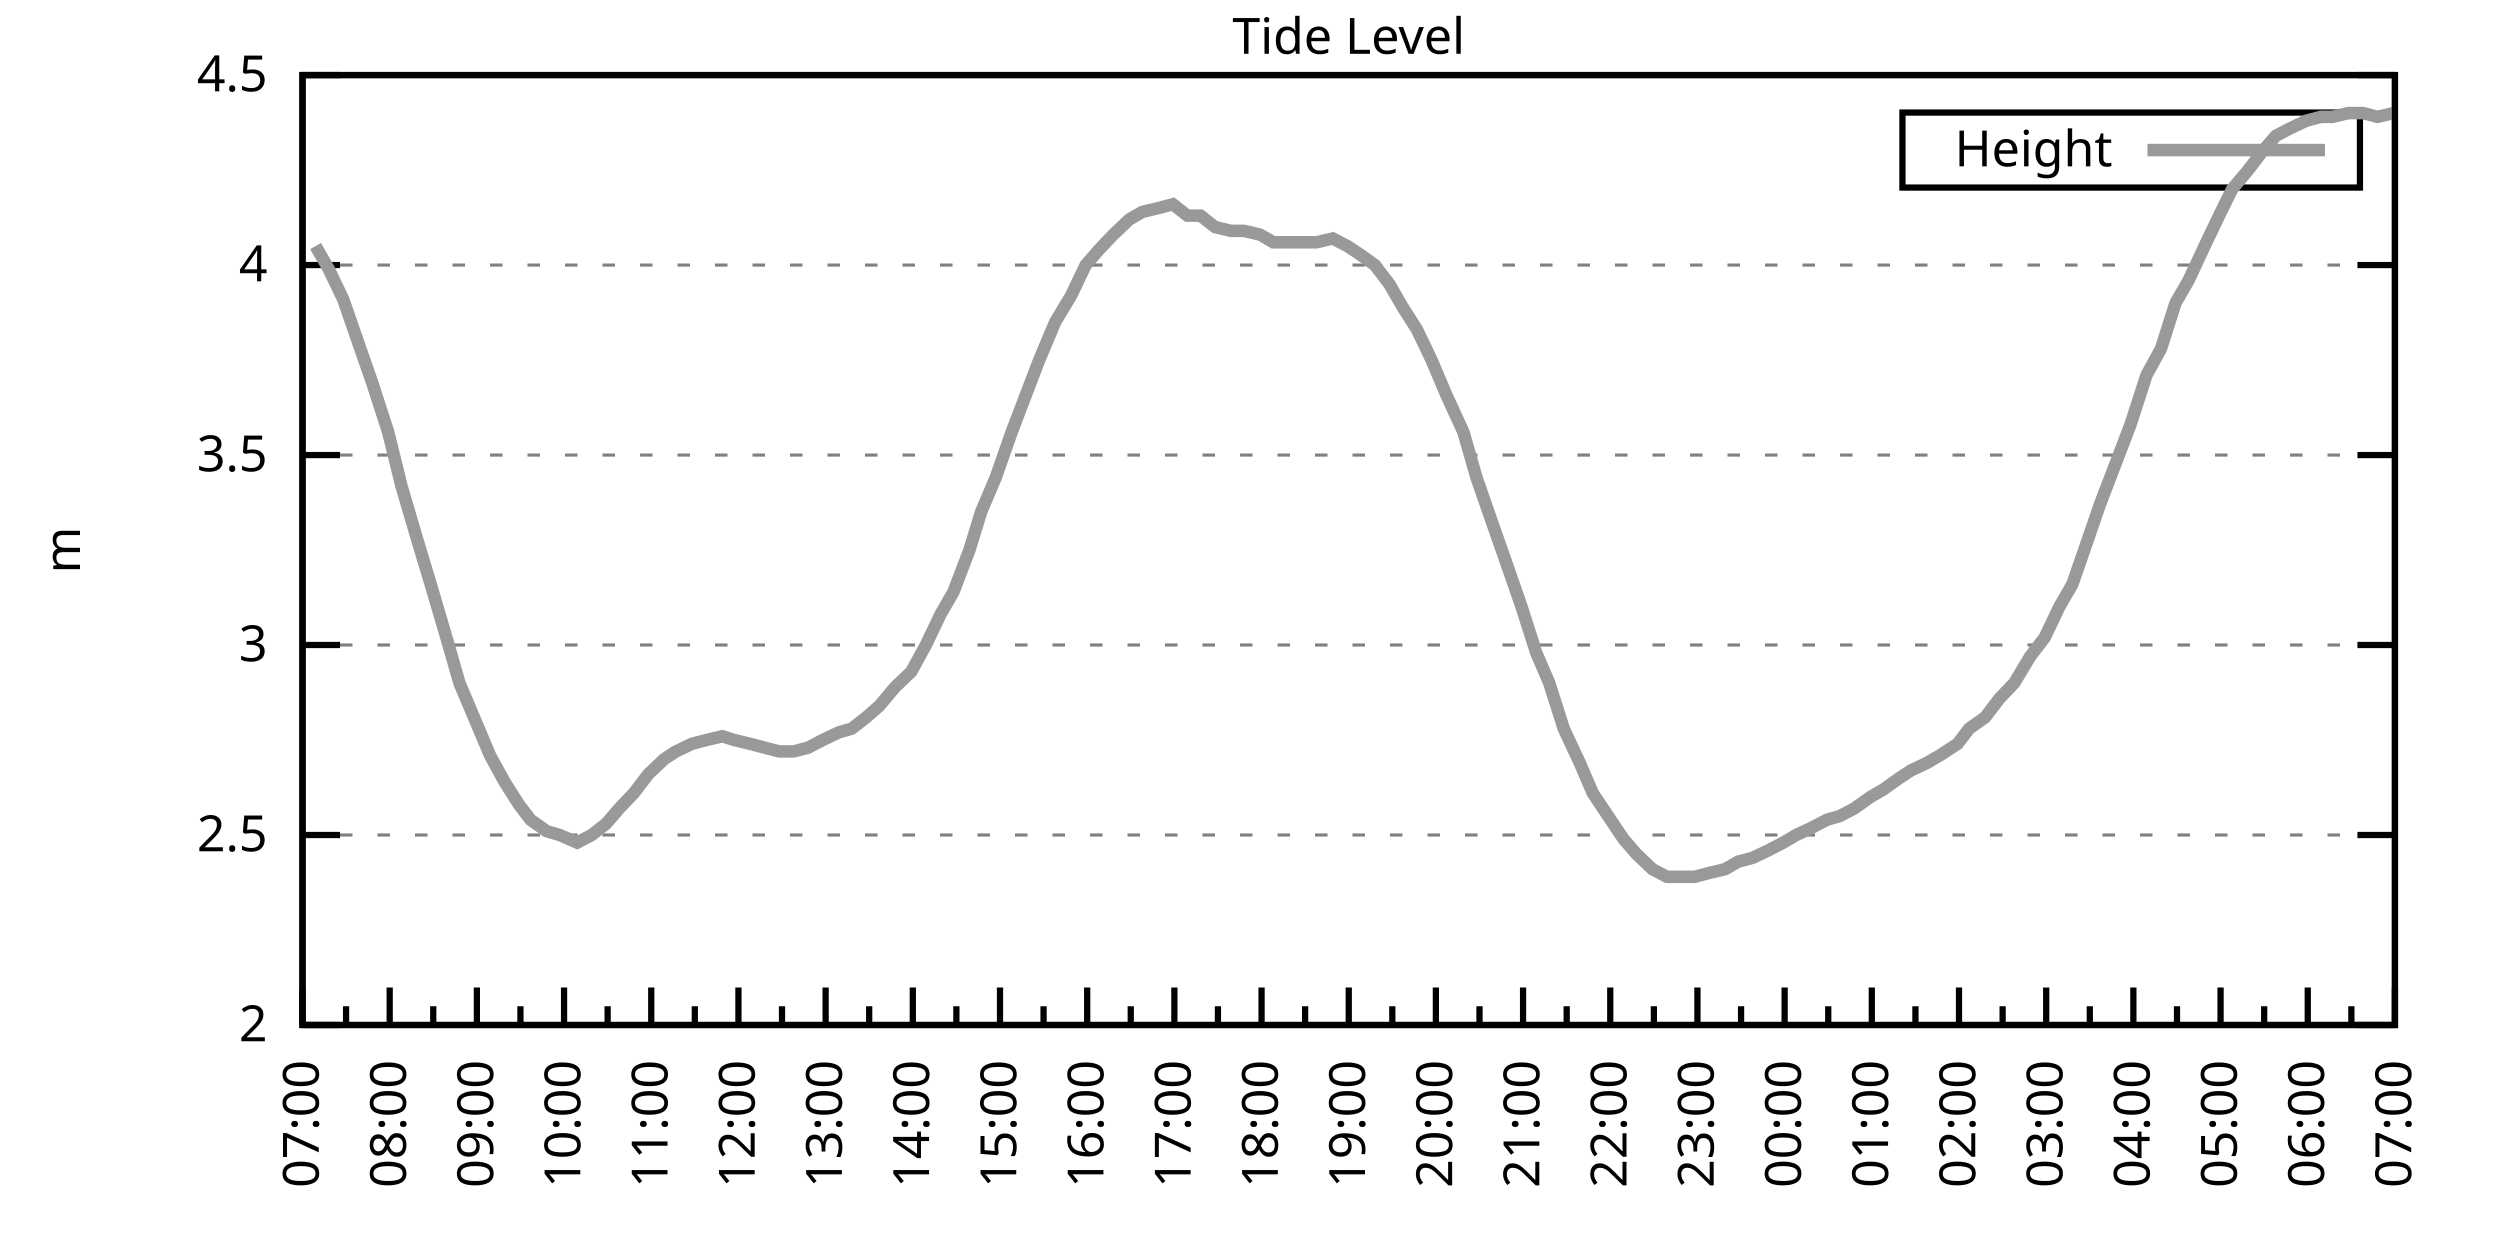
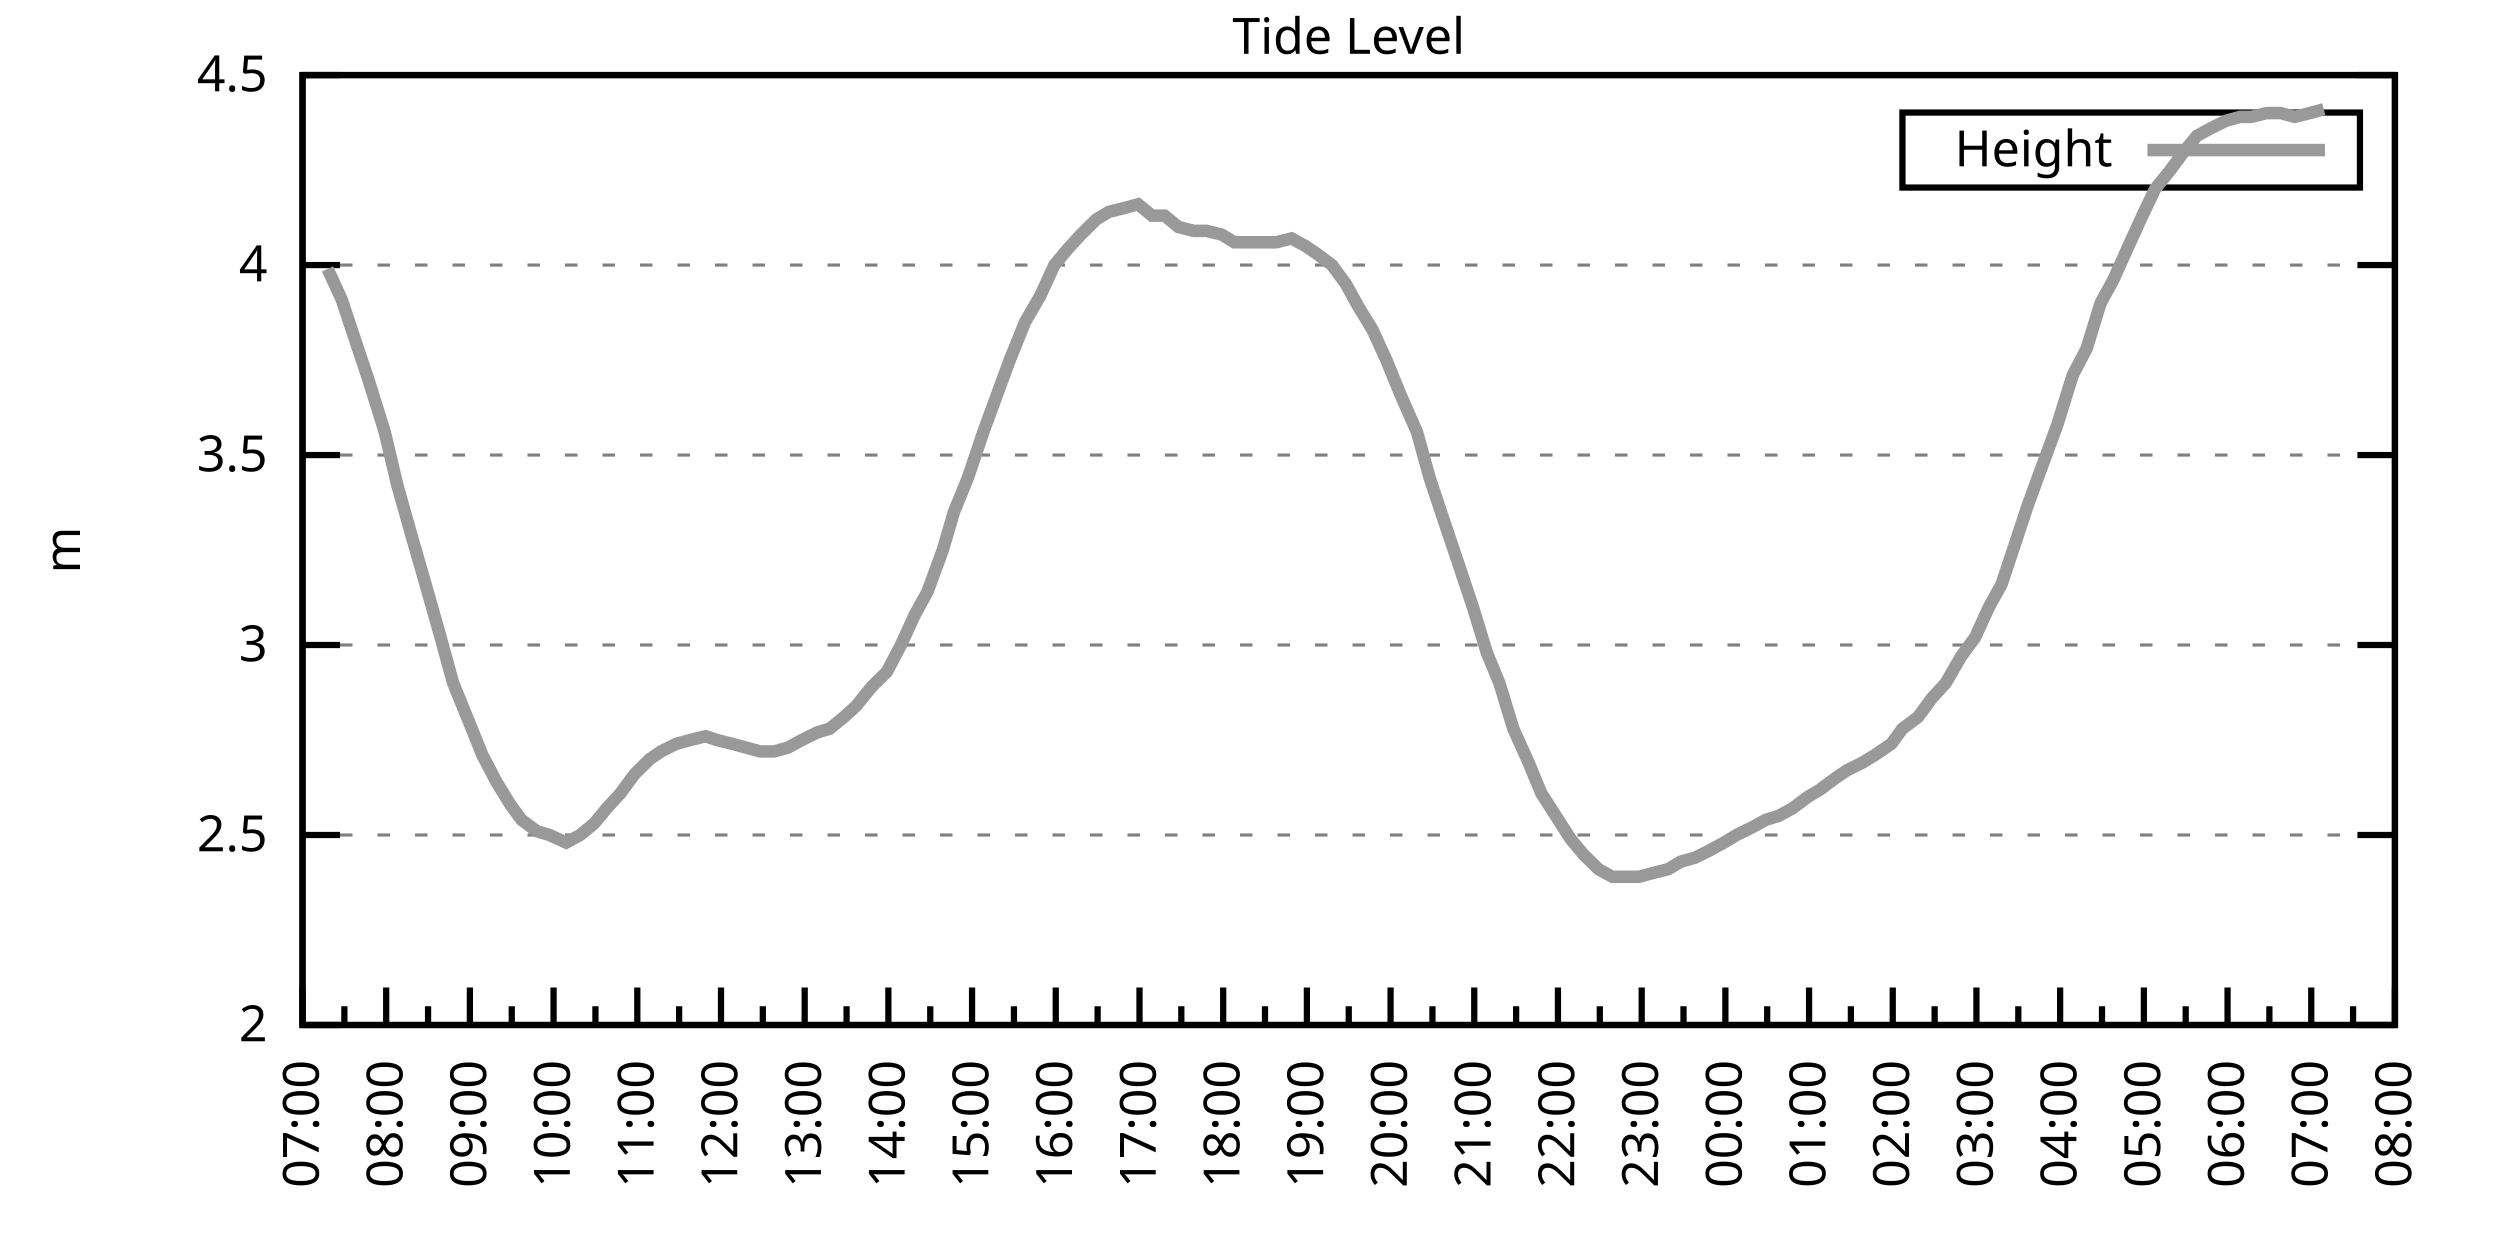
<svg xmlns="http://www.w3.org/2000/svg" xmlns:xlink="http://www.w3.org/1999/xlink" width="400" height="200" viewBox="0 0 400 200">
  <g id="gnuplot_canvas">
    <rect x="0" y="0" width="400" height="200" fill="none" />
    <defs>
      <circle id="gpDot" r="0.5" stroke-width="0.5" stroke="currentColor" />
      <path id="gpPt0" stroke-width="0.333" stroke="currentColor" d="M-1,0 h2 M0,-1 v2" />
      <path id="gpPt1" stroke-width="0.333" stroke="currentColor" d="M-1,-1 L1,1 M1,-1 L-1,1" />
      <path id="gpPt2" stroke-width="0.333" stroke="currentColor" d="M-1,0 L1,0 M0,-1 L0,1 M-1,-1 L1,1 M-1,1 L1,-1" />
      <rect id="gpPt3" stroke-width="0.333" stroke="currentColor" x="-1" y="-1" width="2" height="2" />
      <rect id="gpPt4" stroke-width="0.333" stroke="currentColor" fill="currentColor" x="-1" y="-1" width="2" height="2" />
      <circle id="gpPt5" stroke-width="0.333" stroke="currentColor" cx="0" cy="0" r="1" />
      <use xlink:href="#gpPt5" id="gpPt6" fill="currentColor" stroke="none" />
      <path id="gpPt7" stroke-width="0.333" stroke="currentColor" d="M0,-1.33 L-1.33,0.67 L1.33,0.67 z" />
      <use xlink:href="#gpPt7" id="gpPt8" fill="currentColor" stroke="none" />
      <use xlink:href="#gpPt7" id="gpPt9" stroke="currentColor" transform="rotate(180)" />
      <use xlink:href="#gpPt9" id="gpPt10" fill="currentColor" stroke="none" />
      <use xlink:href="#gpPt3" id="gpPt11" stroke="currentColor" transform="rotate(45)" />
      <use xlink:href="#gpPt11" id="gpPt12" fill="currentColor" stroke="none" />
      <path id="gpPt13" stroke-width="0.333" stroke="currentColor" d="M0,1.330 L1.265,0.411 L0.782,-1.067 L-0.782,-1.076 L-1.265,0.411 z" />
      <use xlink:href="#gpPt13" id="gpPt14" fill="currentColor" stroke="none" />
      <filter id="textbox" filterUnits="objectBoundingBox" x="0" y="0" height="1" width="1">
        <feFlood flood-color="white" flood-opacity="1" result="bgnd" />
        <feComposite in="SourceGraphic" in2="bgnd" operator="atop" />
      </filter>
      <filter id="greybox" filterUnits="objectBoundingBox" x="0" y="0" height="1" width="1">
        <feFlood flood-color="lightgrey" flood-opacity="1" result="grey" />
        <feComposite in="SourceGraphic" in2="grey" operator="atop" />
      </filter>
    </defs>
    <g fill="none" color="white" stroke="currentColor" stroke-width="1.00" stroke-linecap="butt" stroke-linejoin="miter">
</g>
    <g fill="none" color="black" stroke="currentColor" stroke-width="1.00" stroke-linecap="butt" stroke-linejoin="miter">
      <g stroke="none" shape-rendering="crispEdges">
        <polygon fill="rgb(255, 255, 255)" points="48.40,164.00 383.18,164.00 383.18,12.02 48.40,12.02 " />
      </g>
    </g>
    <g fill="none" color="black" stroke="currentColor" stroke-width="1.00" stroke-linecap="butt" stroke-linejoin="miter">
</g>
    <g fill="none" color="black" stroke="black" stroke-width="0.50" stroke-linecap="butt" stroke-linejoin="miter">
</g>
    <g fill="none" color="gray" stroke="currentColor" stroke-width="0.50" stroke-linecap="butt" stroke-linejoin="miter">
      <path stroke="gray" stroke-dasharray="2,4" class="gridline" d="M48.40,164.00 L383.19,164.00  " />
    </g>
    <g fill="none" color="gray" stroke="gray" stroke-width="1.00" stroke-linecap="butt" stroke-linejoin="miter">
</g>
    <g fill="none" color="black" stroke="currentColor" stroke-width="1.00" stroke-linecap="butt" stroke-linejoin="miter">
      <path stroke="black" d="M48.40,164.00 L54.40,164.00 M383.19,164.00 L377.19,164.00  " />
      <g transform="translate(42.80,166.60)" stroke="none" fill="black" font-family="Sans" font-size="8.00" text-anchor="end">
        <text>
          <tspan font-family="Sans"> 2</tspan>
        </text>
      </g>
    </g>
    <g fill="none" color="black" stroke="currentColor" stroke-width="1.00" stroke-linecap="butt" stroke-linejoin="miter">
</g>
    <g fill="none" color="black" stroke="black" stroke-width="0.50" stroke-linecap="butt" stroke-linejoin="miter">
</g>
    <g fill="none" color="gray" stroke="currentColor" stroke-width="0.50" stroke-linecap="butt" stroke-linejoin="miter">
      <path stroke="gray" stroke-dasharray="2,4" class="gridline" d="M48.40,133.60 L383.19,133.60  " />
    </g>
    <g fill="none" color="gray" stroke="gray" stroke-width="1.00" stroke-linecap="butt" stroke-linejoin="miter">
</g>
    <g fill="none" color="black" stroke="currentColor" stroke-width="1.00" stroke-linecap="butt" stroke-linejoin="miter">
      <path stroke="black" d="M48.40,133.60 L54.40,133.60 M383.19,133.60 L377.19,133.60  " />
      <g transform="translate(42.80,136.20)" stroke="none" fill="black" font-family="Sans" font-size="8.00" text-anchor="end">
        <text>
          <tspan font-family="Sans"> 2.5</tspan>
        </text>
      </g>
    </g>
    <g fill="none" color="black" stroke="currentColor" stroke-width="1.00" stroke-linecap="butt" stroke-linejoin="miter">
</g>
    <g fill="none" color="black" stroke="black" stroke-width="0.50" stroke-linecap="butt" stroke-linejoin="miter">
</g>
    <g fill="none" color="gray" stroke="currentColor" stroke-width="0.50" stroke-linecap="butt" stroke-linejoin="miter">
      <path stroke="gray" stroke-dasharray="2,4" class="gridline" d="M48.40,103.20 L383.19,103.20  " />
    </g>
    <g fill="none" color="gray" stroke="gray" stroke-width="1.00" stroke-linecap="butt" stroke-linejoin="miter">
</g>
    <g fill="none" color="black" stroke="currentColor" stroke-width="1.00" stroke-linecap="butt" stroke-linejoin="miter">
      <path stroke="black" d="M48.40,103.20 L54.40,103.20 M383.19,103.20 L377.19,103.20  " />
      <g transform="translate(42.80,105.80)" stroke="none" fill="black" font-family="Sans" font-size="8.00" text-anchor="end">
        <text>
          <tspan font-family="Sans"> 3</tspan>
        </text>
      </g>
    </g>
    <g fill="none" color="black" stroke="currentColor" stroke-width="1.00" stroke-linecap="butt" stroke-linejoin="miter">
</g>
    <g fill="none" color="black" stroke="black" stroke-width="0.50" stroke-linecap="butt" stroke-linejoin="miter">
</g>
    <g fill="none" color="gray" stroke="currentColor" stroke-width="0.50" stroke-linecap="butt" stroke-linejoin="miter">
      <path stroke="gray" stroke-dasharray="2,4" class="gridline" d="M48.40,72.81 L383.19,72.81  " />
    </g>
    <g fill="none" color="gray" stroke="gray" stroke-width="1.00" stroke-linecap="butt" stroke-linejoin="miter">
</g>
    <g fill="none" color="black" stroke="currentColor" stroke-width="1.00" stroke-linecap="butt" stroke-linejoin="miter">
      <path stroke="black" d="M48.40,72.81 L54.40,72.81 M383.19,72.81 L377.19,72.81  " />
      <g transform="translate(42.80,75.41)" stroke="none" fill="black" font-family="Sans" font-size="8.00" text-anchor="end">
        <text>
          <tspan font-family="Sans"> 3.5</tspan>
        </text>
      </g>
    </g>
    <g fill="none" color="black" stroke="currentColor" stroke-width="1.00" stroke-linecap="butt" stroke-linejoin="miter">
</g>
    <g fill="none" color="black" stroke="black" stroke-width="0.50" stroke-linecap="butt" stroke-linejoin="miter">
</g>
    <g fill="none" color="gray" stroke="currentColor" stroke-width="0.50" stroke-linecap="butt" stroke-linejoin="miter">
      <path stroke="gray" stroke-dasharray="2,4" class="gridline" d="M48.40,42.41 L383.19,42.41  " />
    </g>
    <g fill="none" color="gray" stroke="gray" stroke-width="1.00" stroke-linecap="butt" stroke-linejoin="miter">
</g>
    <g fill="none" color="black" stroke="currentColor" stroke-width="1.00" stroke-linecap="butt" stroke-linejoin="miter">
      <path stroke="black" d="M48.40,42.41 L54.40,42.41 M383.19,42.41 L377.19,42.41  " />
      <g transform="translate(42.80,45.01)" stroke="none" fill="black" font-family="Sans" font-size="8.00" text-anchor="end">
        <text>
          <tspan font-family="Sans"> 4</tspan>
        </text>
      </g>
    </g>
    <g fill="none" color="black" stroke="currentColor" stroke-width="1.00" stroke-linecap="butt" stroke-linejoin="miter">
</g>
    <g fill="none" color="black" stroke="black" stroke-width="0.50" stroke-linecap="butt" stroke-linejoin="miter">
</g>
    <g fill="none" color="gray" stroke="currentColor" stroke-width="0.50" stroke-linecap="butt" stroke-linejoin="miter">
      <path stroke="gray" stroke-dasharray="2,4" class="gridline" d="M48.40,12.01 L383.19,12.01  " />
    </g>
    <g fill="none" color="gray" stroke="gray" stroke-width="1.00" stroke-linecap="butt" stroke-linejoin="miter">
</g>
    <g fill="none" color="black" stroke="currentColor" stroke-width="1.00" stroke-linecap="butt" stroke-linejoin="miter">
      <path stroke="black" d="M48.40,12.01 L54.40,12.01 M383.19,12.01 L377.19,12.01  " />
      <g transform="translate(42.80,14.61)" stroke="none" fill="black" font-family="Sans" font-size="8.00" text-anchor="end">
        <text>
          <tspan font-family="Sans"> 4.5</tspan>
        </text>
      </g>
    </g>
    <g fill="none" color="black" stroke="currentColor" stroke-width="1.00" stroke-linecap="butt" stroke-linejoin="miter">
      <path stroke="black" d="M48.40,164.00 L48.40,158.00  " />
      <g transform="translate(51.00,169.60) rotate(270)" stroke="none" fill="black" font-family="Sans" font-size="8.00" text-anchor="end">
        <text>
          <tspan font-family="Sans">07:00</tspan>
        </text>
      </g>
    </g>
    <g fill="none" color="black" stroke="currentColor" stroke-width="1.00" stroke-linecap="butt" stroke-linejoin="miter">
-       <path stroke="black" d="M55.37,164.00 L55.37,161.00 M62.35,164.00 L62.35,158.00  " />
-       <g transform="translate(64.95,169.60) rotate(270)" stroke="none" fill="black" font-family="Sans" font-size="8.00" text-anchor="end">
+       <path stroke="black" d="M55.10,164.00 L55.10,161.00 M61.79,164.00 L61.79,158.00  " />
+       <g transform="translate(64.39,169.60) rotate(270)" stroke="none" fill="black" font-family="Sans" font-size="8.00" text-anchor="end">
        <text>
          <tspan font-family="Sans">08:00</tspan>
        </text>
      </g>
    </g>
    <g fill="none" color="black" stroke="currentColor" stroke-width="1.00" stroke-linecap="butt" stroke-linejoin="miter">
-       <path stroke="black" d="M69.32,164.00 L69.32,161.00 M76.30,164.00 L76.30,158.00  " />
-       <g transform="translate(78.90,169.60) rotate(270)" stroke="none" fill="black" font-family="Sans" font-size="8.00" text-anchor="end">
+       <path stroke="black" d="M68.49,164.00 L68.49,161.00 M75.18,164.00 L75.18,158.00  " />
+       <g transform="translate(77.78,169.60) rotate(270)" stroke="none" fill="black" font-family="Sans" font-size="8.00" text-anchor="end">
        <text>
          <tspan font-family="Sans">09:00</tspan>
        </text>
      </g>
    </g>
    <g fill="none" color="black" stroke="currentColor" stroke-width="1.00" stroke-linecap="butt" stroke-linejoin="miter">
-       <path stroke="black" d="M83.27,164.00 L83.27,161.00 M90.25,164.00 L90.25,158.00  " />
-       <g transform="translate(92.85,169.60) rotate(270)" stroke="none" fill="black" font-family="Sans" font-size="8.00" text-anchor="end">
+       <path stroke="black" d="M81.88,164.00 L81.88,161.00 M88.57,164.00 L88.57,158.00  " />
+       <g transform="translate(91.17,169.60) rotate(270)" stroke="none" fill="black" font-family="Sans" font-size="8.00" text-anchor="end">
        <text>
          <tspan font-family="Sans">10:00</tspan>
        </text>
      </g>
    </g>
    <g fill="none" color="black" stroke="currentColor" stroke-width="1.00" stroke-linecap="butt" stroke-linejoin="miter">
-       <path stroke="black" d="M97.22,164.00 L97.22,161.00 M104.20,164.00 L104.20,158.00  " />
-       <g transform="translate(106.80,169.60) rotate(270)" stroke="none" fill="black" font-family="Sans" font-size="8.00" text-anchor="end">
+       <path stroke="black" d="M95.27,164.00 L95.27,161.00 M101.97,164.00 L101.97,158.00  " />
+       <g transform="translate(104.57,169.60) rotate(270)" stroke="none" fill="black" font-family="Sans" font-size="8.00" text-anchor="end">
        <text>
          <tspan font-family="Sans">11:00</tspan>
        </text>
      </g>
    </g>
    <g fill="none" color="black" stroke="currentColor" stroke-width="1.00" stroke-linecap="butt" stroke-linejoin="miter">
-       <path stroke="black" d="M111.17,164.00 L111.17,161.00 M118.15,164.00 L118.15,158.00  " />
-       <g transform="translate(120.75,169.60) rotate(270)" stroke="none" fill="black" font-family="Sans" font-size="8.00" text-anchor="end">
+       <path stroke="black" d="M108.66,164.00 L108.66,161.00 M115.36,164.00 L115.36,158.00  " />
+       <g transform="translate(117.96,169.60) rotate(270)" stroke="none" fill="black" font-family="Sans" font-size="8.00" text-anchor="end">
        <text>
          <tspan font-family="Sans">12:00</tspan>
        </text>
      </g>
    </g>
    <g fill="none" color="black" stroke="currentColor" stroke-width="1.00" stroke-linecap="butt" stroke-linejoin="miter">
-       <path stroke="black" d="M125.12,164.00 L125.12,161.00 M132.10,164.00 L132.10,158.00  " />
-       <g transform="translate(134.70,169.60) rotate(270)" stroke="none" fill="black" font-family="Sans" font-size="8.00" text-anchor="end">
+       <path stroke="black" d="M122.05,164.00 L122.05,161.00 M128.75,164.00 L128.75,158.00  " />
+       <g transform="translate(131.35,169.60) rotate(270)" stroke="none" fill="black" font-family="Sans" font-size="8.00" text-anchor="end">
        <text>
          <tspan font-family="Sans">13:00</tspan>
        </text>
      </g>
    </g>
    <g fill="none" color="black" stroke="currentColor" stroke-width="1.00" stroke-linecap="butt" stroke-linejoin="miter">
-       <path stroke="black" d="M139.07,164.00 L139.07,161.00 M146.05,164.00 L146.05,158.00  " />
-       <g transform="translate(148.65,169.60) rotate(270)" stroke="none" fill="black" font-family="Sans" font-size="8.00" text-anchor="end">
+       <path stroke="black" d="M135.45,164.00 L135.45,161.00 M142.14,164.00 L142.14,158.00  " />
+       <g transform="translate(144.74,169.60) rotate(270)" stroke="none" fill="black" font-family="Sans" font-size="8.00" text-anchor="end">
        <text>
          <tspan font-family="Sans">14:00</tspan>
        </text>
      </g>
    </g>
    <g fill="none" color="black" stroke="currentColor" stroke-width="1.00" stroke-linecap="butt" stroke-linejoin="miter">
-       <path stroke="black" d="M153.02,164.00 L153.02,161.00 M160.00,164.00 L160.00,158.00  " />
-       <g transform="translate(162.60,169.60) rotate(270)" stroke="none" fill="black" font-family="Sans" font-size="8.00" text-anchor="end">
+       <path stroke="black" d="M148.84,164.00 L148.84,161.00 M155.53,164.00 L155.53,158.00  " />
+       <g transform="translate(158.13,169.60) rotate(270)" stroke="none" fill="black" font-family="Sans" font-size="8.00" text-anchor="end">
        <text>
          <tspan font-family="Sans">15:00</tspan>
        </text>
      </g>
    </g>
    <g fill="none" color="black" stroke="currentColor" stroke-width="1.00" stroke-linecap="butt" stroke-linejoin="miter">
-       <path stroke="black" d="M166.97,164.00 L166.97,161.00 M173.95,164.00 L173.95,158.00  " />
-       <g transform="translate(176.55,169.60) rotate(270)" stroke="none" fill="black" font-family="Sans" font-size="8.00" text-anchor="end">
+       <path stroke="black" d="M162.23,164.00 L162.23,161.00 M168.92,164.00 L168.92,158.00  " />
+       <g transform="translate(171.52,169.60) rotate(270)" stroke="none" fill="black" font-family="Sans" font-size="8.00" text-anchor="end">
        <text>
          <tspan font-family="Sans">16:00</tspan>
        </text>
      </g>
    </g>
    <g fill="none" color="black" stroke="currentColor" stroke-width="1.00" stroke-linecap="butt" stroke-linejoin="miter">
-       <path stroke="black" d="M180.92,164.00 L180.92,161.00 M187.90,164.00 L187.90,158.00  " />
-       <g transform="translate(190.50,169.60) rotate(270)" stroke="none" fill="black" font-family="Sans" font-size="8.00" text-anchor="end">
+       <path stroke="black" d="M175.62,164.00 L175.62,161.00 M182.32,164.00 L182.32,158.00  " />
+       <g transform="translate(184.92,169.60) rotate(270)" stroke="none" fill="black" font-family="Sans" font-size="8.00" text-anchor="end">
        <text>
          <tspan font-family="Sans">17:00</tspan>
        </text>
      </g>
    </g>
    <g fill="none" color="black" stroke="currentColor" stroke-width="1.00" stroke-linecap="butt" stroke-linejoin="miter">
-       <path stroke="black" d="M194.87,164.00 L194.87,161.00 M201.85,164.00 L201.85,158.00  " />
-       <g transform="translate(204.45,169.60) rotate(270)" stroke="none" fill="black" font-family="Sans" font-size="8.00" text-anchor="end">
+       <path stroke="black" d="M189.01,164.00 L189.01,161.00 M195.71,164.00 L195.71,158.00  " />
+       <g transform="translate(198.31,169.60) rotate(270)" stroke="none" fill="black" font-family="Sans" font-size="8.00" text-anchor="end">
        <text>
          <tspan font-family="Sans">18:00</tspan>
        </text>
      </g>
    </g>
    <g fill="none" color="black" stroke="currentColor" stroke-width="1.00" stroke-linecap="butt" stroke-linejoin="miter">
-       <path stroke="black" d="M208.82,164.00 L208.82,161.00 M215.80,164.00 L215.80,158.00  " />
-       <g transform="translate(218.40,169.60) rotate(270)" stroke="none" fill="black" font-family="Sans" font-size="8.00" text-anchor="end">
+       <path stroke="black" d="M202.40,164.00 L202.40,161.00 M209.10,164.00 L209.10,158.00  " />
+       <g transform="translate(211.70,169.60) rotate(270)" stroke="none" fill="black" font-family="Sans" font-size="8.00" text-anchor="end">
        <text>
          <tspan font-family="Sans">19:00</tspan>
        </text>
      </g>
    </g>
    <g fill="none" color="black" stroke="currentColor" stroke-width="1.00" stroke-linecap="butt" stroke-linejoin="miter">
-       <path stroke="black" d="M222.77,164.00 L222.77,161.00 M229.74,164.00 L229.74,158.00  " />
-       <g transform="translate(232.34,169.60) rotate(270)" stroke="none" fill="black" font-family="Sans" font-size="8.00" text-anchor="end">
+       <path stroke="black" d="M215.80,164.00 L215.80,161.00 M222.49,164.00 L222.49,158.00  " />
+       <g transform="translate(225.09,169.60) rotate(270)" stroke="none" fill="black" font-family="Sans" font-size="8.00" text-anchor="end">
        <text>
          <tspan font-family="Sans">20:00</tspan>
        </text>
      </g>
    </g>
    <g fill="none" color="black" stroke="currentColor" stroke-width="1.00" stroke-linecap="butt" stroke-linejoin="miter">
-       <path stroke="black" d="M236.72,164.00 L236.72,161.00 M243.69,164.00 L243.69,158.00  " />
-       <g transform="translate(246.29,169.60) rotate(270)" stroke="none" fill="black" font-family="Sans" font-size="8.00" text-anchor="end">
+       <path stroke="black" d="M229.19,164.00 L229.19,161.00 M235.88,164.00 L235.88,158.00  " />
+       <g transform="translate(238.48,169.60) rotate(270)" stroke="none" fill="black" font-family="Sans" font-size="8.00" text-anchor="end">
        <text>
          <tspan font-family="Sans">21:00</tspan>
        </text>
      </g>
    </g>
    <g fill="none" color="black" stroke="currentColor" stroke-width="1.00" stroke-linecap="butt" stroke-linejoin="miter">
-       <path stroke="black" d="M250.67,164.00 L250.67,161.00 M257.64,164.00 L257.64,158.00  " />
-       <g transform="translate(260.24,169.60) rotate(270)" stroke="none" fill="black" font-family="Sans" font-size="8.00" text-anchor="end">
+       <path stroke="black" d="M242.58,164.00 L242.58,161.00 M249.27,164.00 L249.27,158.00  " />
+       <g transform="translate(251.87,169.60) rotate(270)" stroke="none" fill="black" font-family="Sans" font-size="8.00" text-anchor="end">
        <text>
          <tspan font-family="Sans">22:00</tspan>
        </text>
      </g>
    </g>
    <g fill="none" color="black" stroke="currentColor" stroke-width="1.00" stroke-linecap="butt" stroke-linejoin="miter">
-       <path stroke="black" d="M264.62,164.00 L264.62,161.00 M271.59,164.00 L271.59,158.00  " />
-       <g transform="translate(274.19,169.60) rotate(270)" stroke="none" fill="black" font-family="Sans" font-size="8.00" text-anchor="end">
+       <path stroke="black" d="M255.97,164.00 L255.97,161.00 M262.67,164.00 L262.67,158.00  " />
+       <g transform="translate(265.27,169.60) rotate(270)" stroke="none" fill="black" font-family="Sans" font-size="8.00" text-anchor="end">
        <text>
          <tspan font-family="Sans">23:00</tspan>
        </text>
      </g>
    </g>
    <g fill="none" color="black" stroke="currentColor" stroke-width="1.00" stroke-linecap="butt" stroke-linejoin="miter">
-       <path stroke="black" d="M278.57,164.00 L278.57,161.00 M285.54,164.00 L285.54,158.00  " />
-       <g transform="translate(288.14,169.60) rotate(270)" stroke="none" fill="black" font-family="Sans" font-size="8.00" text-anchor="end">
+       <path stroke="black" d="M269.36,164.00 L269.36,161.00 M276.06,164.00 L276.06,158.00  " />
+       <g transform="translate(278.66,169.60) rotate(270)" stroke="none" fill="black" font-family="Sans" font-size="8.00" text-anchor="end">
        <text>
          <tspan font-family="Sans">00:00</tspan>
        </text>
      </g>
    </g>
    <g fill="none" color="black" stroke="currentColor" stroke-width="1.00" stroke-linecap="butt" stroke-linejoin="miter">
-       <path stroke="black" d="M292.52,164.00 L292.52,161.00 M299.49,164.00 L299.49,158.00  " />
-       <g transform="translate(302.09,169.60) rotate(270)" stroke="none" fill="black" font-family="Sans" font-size="8.00" text-anchor="end">
+       <path stroke="black" d="M282.75,164.00 L282.75,161.00 M289.45,164.00 L289.45,158.00  " />
+       <g transform="translate(292.05,169.60) rotate(270)" stroke="none" fill="black" font-family="Sans" font-size="8.00" text-anchor="end">
        <text>
          <tspan font-family="Sans">01:00</tspan>
        </text>
      </g>
    </g>
    <g fill="none" color="black" stroke="currentColor" stroke-width="1.00" stroke-linecap="butt" stroke-linejoin="miter">
-       <path stroke="black" d="M306.47,164.00 L306.47,161.00 M313.44,164.00 L313.44,158.00  " />
-       <g transform="translate(316.04,169.60) rotate(270)" stroke="none" fill="black" font-family="Sans" font-size="8.00" text-anchor="end">
+       <path stroke="black" d="M296.14,164.00 L296.14,161.00 M302.84,164.00 L302.84,158.00  " />
+       <g transform="translate(305.44,169.60) rotate(270)" stroke="none" fill="black" font-family="Sans" font-size="8.00" text-anchor="end">
        <text>
          <tspan font-family="Sans">02:00</tspan>
        </text>
      </g>
    </g>
    <g fill="none" color="black" stroke="currentColor" stroke-width="1.00" stroke-linecap="butt" stroke-linejoin="miter">
-       <path stroke="black" d="M320.42,164.00 L320.42,161.00 M327.39,164.00 L327.39,158.00  " />
-       <g transform="translate(329.99,169.60) rotate(270)" stroke="none" fill="black" font-family="Sans" font-size="8.00" text-anchor="end">
+       <path stroke="black" d="M309.54,164.00 L309.54,161.00 M316.23,164.00 L316.23,158.00  " />
+       <g transform="translate(318.83,169.60) rotate(270)" stroke="none" fill="black" font-family="Sans" font-size="8.00" text-anchor="end">
        <text>
          <tspan font-family="Sans">03:00</tspan>
        </text>
      </g>
    </g>
    <g fill="none" color="black" stroke="currentColor" stroke-width="1.00" stroke-linecap="butt" stroke-linejoin="miter">
-       <path stroke="black" d="M334.37,164.00 L334.37,161.00 M341.34,164.00 L341.34,158.00  " />
-       <g transform="translate(343.94,169.60) rotate(270)" stroke="none" fill="black" font-family="Sans" font-size="8.00" text-anchor="end">
+       <path stroke="black" d="M322.93,164.00 L322.93,161.00 M329.62,164.00 L329.62,158.00  " />
+       <g transform="translate(332.22,169.60) rotate(270)" stroke="none" fill="black" font-family="Sans" font-size="8.00" text-anchor="end">
        <text>
          <tspan font-family="Sans">04:00</tspan>
        </text>
      </g>
    </g>
    <g fill="none" color="black" stroke="currentColor" stroke-width="1.00" stroke-linecap="butt" stroke-linejoin="miter">
-       <path stroke="black" d="M348.32,164.00 L348.32,161.00 M355.29,164.00 L355.29,158.00  " />
-       <g transform="translate(357.89,169.60) rotate(270)" stroke="none" fill="black" font-family="Sans" font-size="8.00" text-anchor="end">
+       <path stroke="black" d="M336.32,164.00 L336.32,161.00 M343.02,164.00 L343.02,158.00  " />
+       <g transform="translate(345.62,169.60) rotate(270)" stroke="none" fill="black" font-family="Sans" font-size="8.00" text-anchor="end">
        <text>
          <tspan font-family="Sans">05:00</tspan>
        </text>
      </g>
    </g>
    <g fill="none" color="black" stroke="currentColor" stroke-width="1.00" stroke-linecap="butt" stroke-linejoin="miter">
-       <path stroke="black" d="M362.27,164.00 L362.27,161.00 M369.24,164.00 L369.24,158.00  " />
-       <g transform="translate(371.84,169.60) rotate(270)" stroke="none" fill="black" font-family="Sans" font-size="8.00" text-anchor="end">
+       <path stroke="black" d="M349.71,164.00 L349.71,161.00 M356.41,164.00 L356.41,158.00  " />
+       <g transform="translate(359.01,169.60) rotate(270)" stroke="none" fill="black" font-family="Sans" font-size="8.00" text-anchor="end">
        <text>
          <tspan font-family="Sans">06:00</tspan>
        </text>
      </g>
    </g>
    <g fill="none" color="black" stroke="currentColor" stroke-width="1.00" stroke-linecap="butt" stroke-linejoin="miter">
-       <path stroke="black" d="M376.22,164.00 L376.22,161.00 M383.19,164.00 L383.19,158.00  " />
+       <path stroke="black" d="M363.10,164.00 L363.10,161.00 M369.80,164.00 L369.80,158.00  " />
+       <g transform="translate(372.40,169.60) rotate(270)" stroke="none" fill="black" font-family="Sans" font-size="8.00" text-anchor="end">
+         <text>
+           <tspan font-family="Sans">07:00</tspan>
+         </text>
+       </g>
+     </g>
+     <g fill="none" color="black" stroke="currentColor" stroke-width="1.00" stroke-linecap="butt" stroke-linejoin="miter">
+       <path stroke="black" d="M376.49,164.00 L376.49,161.00 M383.19,164.00 L383.19,158.00  " />
      <g transform="translate(385.79,169.60) rotate(270)" stroke="none" fill="black" font-family="Sans" font-size="8.00" text-anchor="end">
        <text>
-           <tspan font-family="Sans">07:00</tspan>
+           <tspan font-family="Sans">08:00</tspan>
        </text>
      </g>
    </g>
    <g fill="none" color="black" stroke="currentColor" stroke-width="1.00" stroke-linecap="butt" stroke-linejoin="miter">
</g>
    <g fill="none" color="black" stroke="currentColor" stroke-width="1.00" stroke-linecap="butt" stroke-linejoin="miter">
      <path stroke="black" d="M48.40,12.01 L48.40,164.00 L383.19,164.00 L383.19,12.01 L48.40,12.01 Z  " />
    </g>
    <g fill="none" color="black" stroke="currentColor" stroke-width="1.00" stroke-linecap="butt" stroke-linejoin="miter">
      <g transform="translate(12.80,88.01) rotate(270)" stroke="none" fill="black" font-family="Sans" font-size="8.00" text-anchor="middle">
        <text>
          <tspan font-family="Sans">m</tspan>
        </text>
      </g>
    </g>
    <g fill="none" color="black" stroke="currentColor" stroke-width="1.00" stroke-linecap="butt" stroke-linejoin="miter">
</g>
    <g fill="none" color="black" stroke="currentColor" stroke-width="1.00" stroke-linecap="butt" stroke-linejoin="miter">
      <path stroke="black" d="M304.39,30.01 L304.39,18.01 L377.59,18.01 L377.59,30.01 L304.39,30.01 Z  " />
    </g>
    <g id="Tide_level_plot_1">
      <g fill="none" color="white" stroke="black" stroke-width="2.00" stroke-linecap="butt" stroke-linejoin="miter">
</g>
      <g fill="none" color="black" stroke="currentColor" stroke-width="2.00" stroke-linecap="butt" stroke-linejoin="miter">
        <g transform="translate(337.99,26.61)" stroke="none" fill="black" font-family="Sans" font-size="8.00" text-anchor="end">
          <text>
            <tspan font-family="Sans">Height</tspan>
          </text>
        </g>
      </g>
      <g fill="none" color="black" stroke="currentColor" stroke-width="2.00" stroke-linecap="butt" stroke-linejoin="miter">
-         <path stroke="rgb(153, 153, 153)" d="M343.59,24.01 L371.99,24.01 M50.49,39.37 L52.58,43.02 L54.91,47.88 L57.23,54.57 L59.56,61.25 L62.12,69.16   L64.21,77.67 L66.53,85.57 L69.09,94.08 L71.42,101.99 L73.51,109.28 L75.83,114.76 L78.39,120.83 L80.72,125.09   L83.04,128.74 L84.90,131.17 L87.46,132.99 L89.55,133.60 L92.34,134.82 L94.67,133.60 L96.99,131.78 L99.08,129.35   L101.41,126.91 L103.73,123.87 L106.29,121.44 L108.15,120.23 L110.71,119.01 L113.03,118.40 L115.59,117.80 L117.45,118.40   L120.01,119.01 L122.33,119.62 L124.66,120.23 L126.98,120.23 L129.31,119.62 L131.63,118.40 L134.19,117.19 L136.28,116.58   L138.61,114.76 L140.70,112.93 L143.26,109.89 L145.81,107.46 L148.14,103.20 L150.46,98.34 L152.56,94.69 L155.11,88.00   L156.97,81.93 L159.30,76.45 L161.86,69.16 L164.41,62.47 L166.27,57.61 L168.83,51.53 L171.39,47.27 L173.71,42.41   L175.81,39.98 L178.13,37.54 L180.69,35.11 L182.78,33.90 L185.34,33.29 L187.66,32.68 L189.99,34.50 L192.08,34.50   L194.41,36.33 L196.96,36.94 L199.06,36.94 L201.61,37.54 L203.71,38.76 L206.03,38.76 L208.36,38.76 L210.68,38.76   L213.24,38.15 L215.56,39.37 L217.42,40.58 L219.98,42.41 L222.30,45.45 L224.40,49.10 L226.72,52.74 L229.05,57.61   L231.37,63.08 L234.16,69.16 L236.25,76.45 L238.58,83.14 L241.14,90.44 L243.46,97.12 L245.79,104.42 L247.88,109.28   L250.20,116.58 L252.76,122.05 L254.85,126.91 L259.74,134.21 L261.83,136.64 L264.39,139.07 L266.71,140.29 L269.04,140.29   L271.13,140.29 L273.45,139.68 L276.01,139.07 L278.10,137.86 L280.43,137.25 L282.99,136.03 L285.31,134.82 L287.40,133.60   L289.96,132.39 L292.29,131.17 L294.38,130.56 L296.70,129.35 L299.26,127.52 L301.35,126.31 L303.91,124.48 L305.77,123.27   L308.33,122.05 L310.42,120.83 L313.21,119.01 L315.07,116.58 L317.63,114.76 L319.95,111.72 L322.28,109.28 L324.83,105.03   L327.16,101.99 L329.48,97.12 L331.58,93.48 L333.90,86.79 L335.99,80.71 L338.32,74.63 L340.88,67.94 L343.43,60.04   L345.76,55.78 L348.08,48.49 L350.18,44.84 L352.73,39.37 L355.06,34.50 L357.15,30.25 L359.71,27.21 L362.03,24.17   L364.13,21.74 L366.45,20.52 L369.01,19.31 L371.33,18.70 L373.19,18.70 L375.75,18.09 L378.08,18.09 L380.40,18.70   L382.96,18.09  " />
+         <path stroke="rgb(153, 153, 153)" d="M343.59,24.01 L371.99,24.01 M52.42,43.02 L54.65,47.88 L56.88,54.57 L59.11,61.25 L61.57,69.16 L63.58,77.67   L65.81,85.57 L68.26,94.08 L70.50,101.99 L72.50,109.28 L74.74,114.76 L77.19,120.83 L79.42,125.09 L81.66,128.74   L83.44,131.17 L85.90,132.99 L87.91,133.60 L90.58,134.82 L92.82,133.60 L95.05,131.78 L97.06,129.35 L99.29,126.91   L101.52,123.87 L103.98,121.44 L105.76,120.23 L108.22,119.01 L110.45,118.40 L112.90,117.80 L114.69,118.40 L117.14,119.01   L119.38,119.62 L121.61,120.23 L123.84,120.23 L126.07,119.62 L128.30,118.40 L130.76,117.19 L132.77,116.58 L135.00,114.76   L137.01,112.93 L139.46,109.89 L141.92,107.46 L144.15,103.20 L146.38,98.34 L148.39,94.69 L150.85,88.00 L152.63,81.93   L154.86,76.45 L157.32,69.16 L159.77,62.47 L161.56,57.61 L164.01,51.53 L166.47,47.27 L168.70,42.41 L170.71,39.98   L172.94,37.54 L175.40,35.11 L177.41,33.90 L179.86,33.29 L182.09,32.68 L184.32,34.50 L186.33,34.50 L188.57,36.33   L191.02,36.94 L193.03,36.94 L195.48,37.54 L197.49,38.76 L199.73,38.76 L201.96,38.76 L204.19,38.76 L206.64,38.15   L208.88,39.37 L210.66,40.58 L213.12,42.41 L215.35,45.45 L217.36,49.10 L219.59,52.74 L221.82,57.61 L224.05,63.08   L226.73,69.16 L228.74,76.45 L230.97,83.14 L233.43,90.44 L235.66,97.12 L237.89,104.42 L239.90,109.28 L242.13,116.58   L244.59,122.05 L246.60,126.91 L251.28,134.21 L253.29,136.64 L255.75,139.07 L257.98,140.29 L260.21,140.29 L262.22,140.29   L264.45,139.68 L266.91,139.07 L268.92,137.86 L271.15,137.25 L273.60,136.03 L275.83,134.82 L277.84,133.60 L280.30,132.39   L282.53,131.17 L284.54,130.56 L286.77,129.35 L289.23,127.52 L291.23,126.31 L293.69,124.48 L295.48,123.27 L297.93,122.05   L299.94,120.83 L302.62,119.01 L304.40,116.58 L306.86,114.76 L309.09,111.72 L311.32,109.28 L313.78,105.03 L316.01,101.99   L318.24,97.12 L320.25,93.48 L322.48,86.79 L324.49,80.71 L326.72,74.63 L329.18,67.94 L331.63,60.04 L333.86,55.78   L336.10,48.49 L338.10,44.84 L340.56,39.37 L342.79,34.50 L344.80,30.25 L347.26,27.21 L349.49,24.17 L351.50,21.74   L353.73,20.52 L356.18,19.31 L358.42,18.70 L360.20,18.70 L362.66,18.09 L364.89,18.09 L367.12,18.70 L369.58,18.09   L371.81,17.48  " />
      </g>
    </g>
    <g fill="none" color="black" stroke="currentColor" stroke-width="2.00" stroke-linecap="butt" stroke-linejoin="miter">
</g>
    <g fill="none" color="black" stroke="black" stroke-width="1.00" stroke-linecap="butt" stroke-linejoin="miter">
</g>
    <g fill="none" color="black" stroke="currentColor" stroke-width="1.00" stroke-linecap="butt" stroke-linejoin="miter">
      <path stroke="black" d="M48.40,12.01 L48.40,164.00 L383.19,164.00 L383.19,12.01 L48.40,12.01 Z  " />
    </g>
    <g fill="none" color="black" stroke="currentColor" stroke-width="1.00" stroke-linecap="butt" stroke-linejoin="miter">
      <g transform="translate(215.79,8.61)" stroke="none" fill="black" font-family="Sans" font-size="8.00" text-anchor="middle">
        <text>
          <tspan font-family="Sans">Tide Level</tspan>
        </text>
      </g>
    </g>
    <g fill="none" color="black" stroke="currentColor" stroke-width="1.00" stroke-linecap="butt" stroke-linejoin="miter">
</g>
  </g>
</svg>
